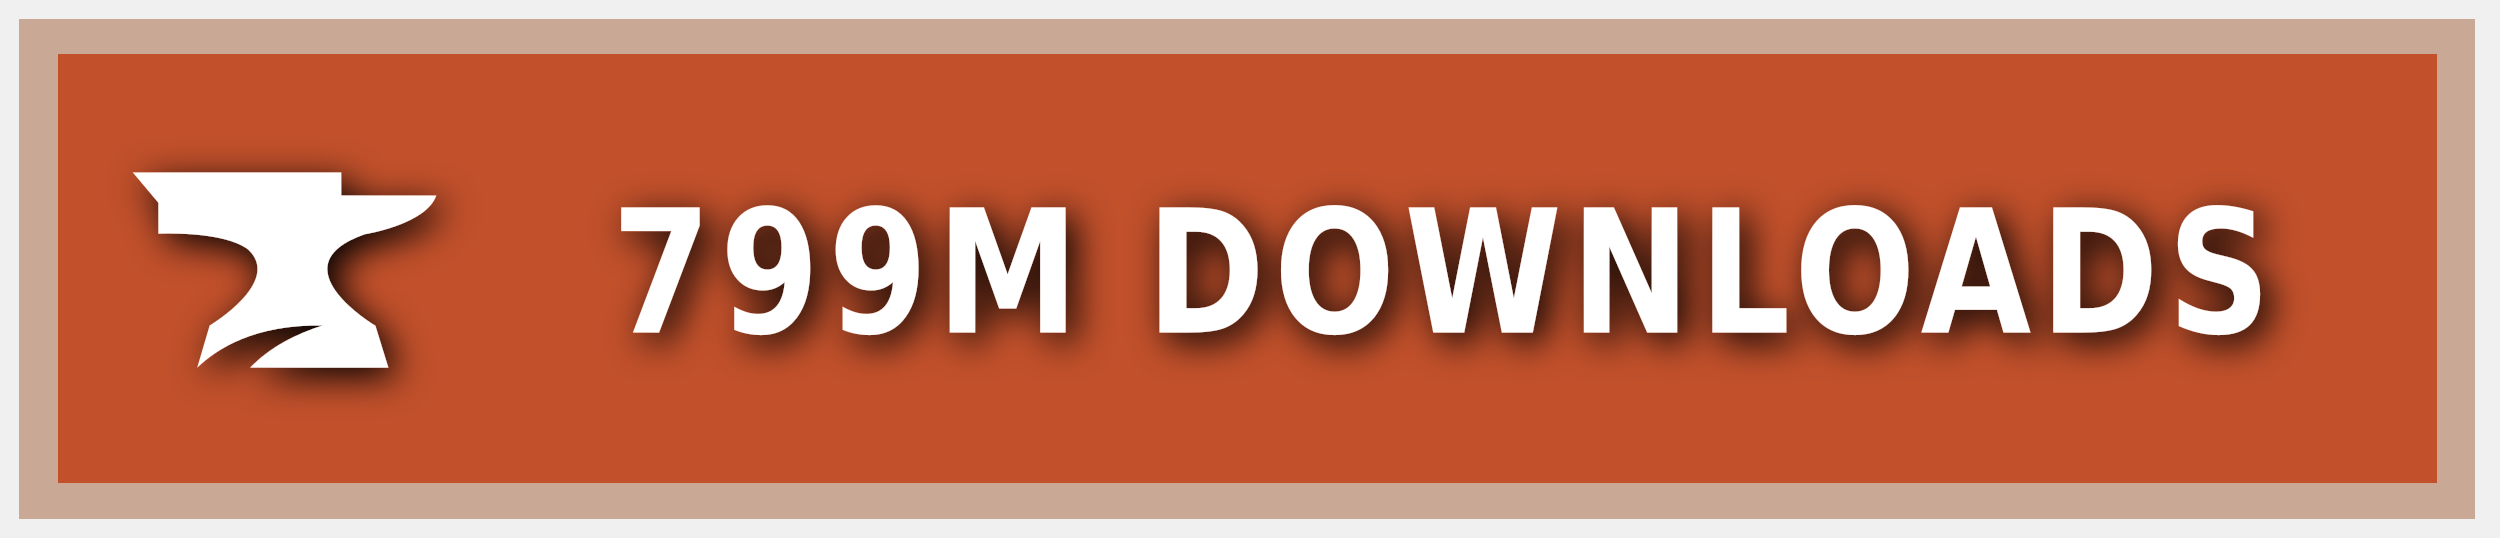
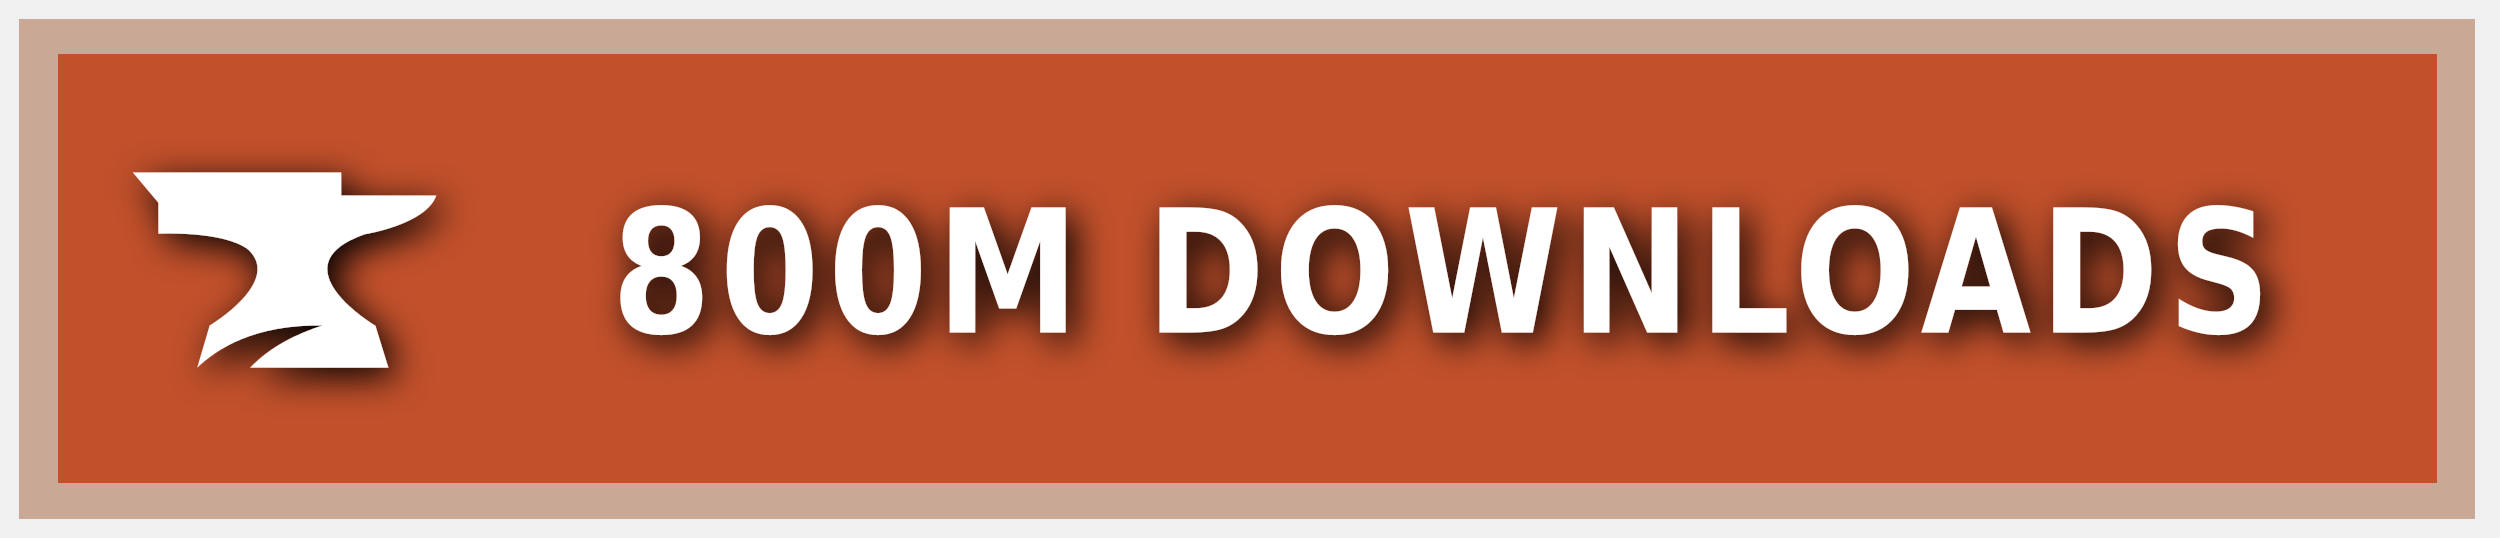
<svg xmlns="http://www.w3.org/2000/svg" xmlns:ns1="https://boxy-svg.com" width="200" height="43" viewBox="0 0 140 30" role="img" aria-label="CURSEFORGE">
  <style> g:not(.noshadow) { filter: drop-shadow(0.5px 0.5px 1.0px black); } </style>
  <defs>
    <ns1:guide x="121.656" y="10.118" angle="90" />
    <ns1:guide x="127.198" y="17.628" angle="90" />
    <ns1:guide x="8.199" y="-3.08" angle="0" />
    <ns1:guide x="20.449" y="-4.101" angle="0" />
  </defs>
  <g class="noshadow" shape-rendering="crispEdges" style="" transform="matrix(1.074564, 0, 0, 1, 0, 0)">
    <rect x="1" y="1" width="128" height="28" style="fill: #F16436;" />
    <rect x="1" y="1" width="128" height="28" style="fill: rgba(0, 0, 0, 0.2);" />
    <rect x="2" y="2" width="126" height="26" style="fill: none; stroke-width:2px; stroke: rgba(211, 255, 255, 0.5);" />
  </g>
  <g style="" transform="matrix(1, 0, 0, 1, 1, 1)">
    <path class="st1" d="M 19.416 12.071 C 19.416 12.071 22.882 11.52 23.433 9.895 L 18.11 9.895 L 18.11 8.604 L 6.433 8.604 L 7.868 10.301 L 7.868 12.041 C 7.868 12.041 11.495 11.853 12.903 12.927 C 14.832 14.74 10.741 17.177 10.741 17.177 L 10.044 19.541 C 11.147 18.482 13.236 17.119 17.065 17.177 C 15.615 17.641 14.135 18.366 13.005 19.541 L 20.75 19.541 L 20.024 17.191 C 20.01 17.191 14.396 13.841 19.416 12.071 Z" style="fill: rgb(255, 255, 255);" />
  </g>
  <g fill="#fff" text-anchor="middle" font-family="Verdana,Geneva,DejaVu Sans,sans-serif" text-rendering="geometricPrecision" font-size="100" transform="matrix(1, 0, 0, 1, 13, 0)">
-     <text style="font-size: 80px; font-weight: 700; white-space: pre;" transform="matrix(0.1, 0, 0, 0.120296, 0, -3.678133)" x="677" y="185" letter-spacing="5">799M DOWNLOADS</text>
+     <text style="font-size: 80px; font-weight: 700; white-space: pre;" transform="matrix(0.1, 0, 0, 0.120296, 0, -3.678133)" x="677" y="185" letter-spacing="5">800M DOWNLOADS</text>
  </g>
</svg>
